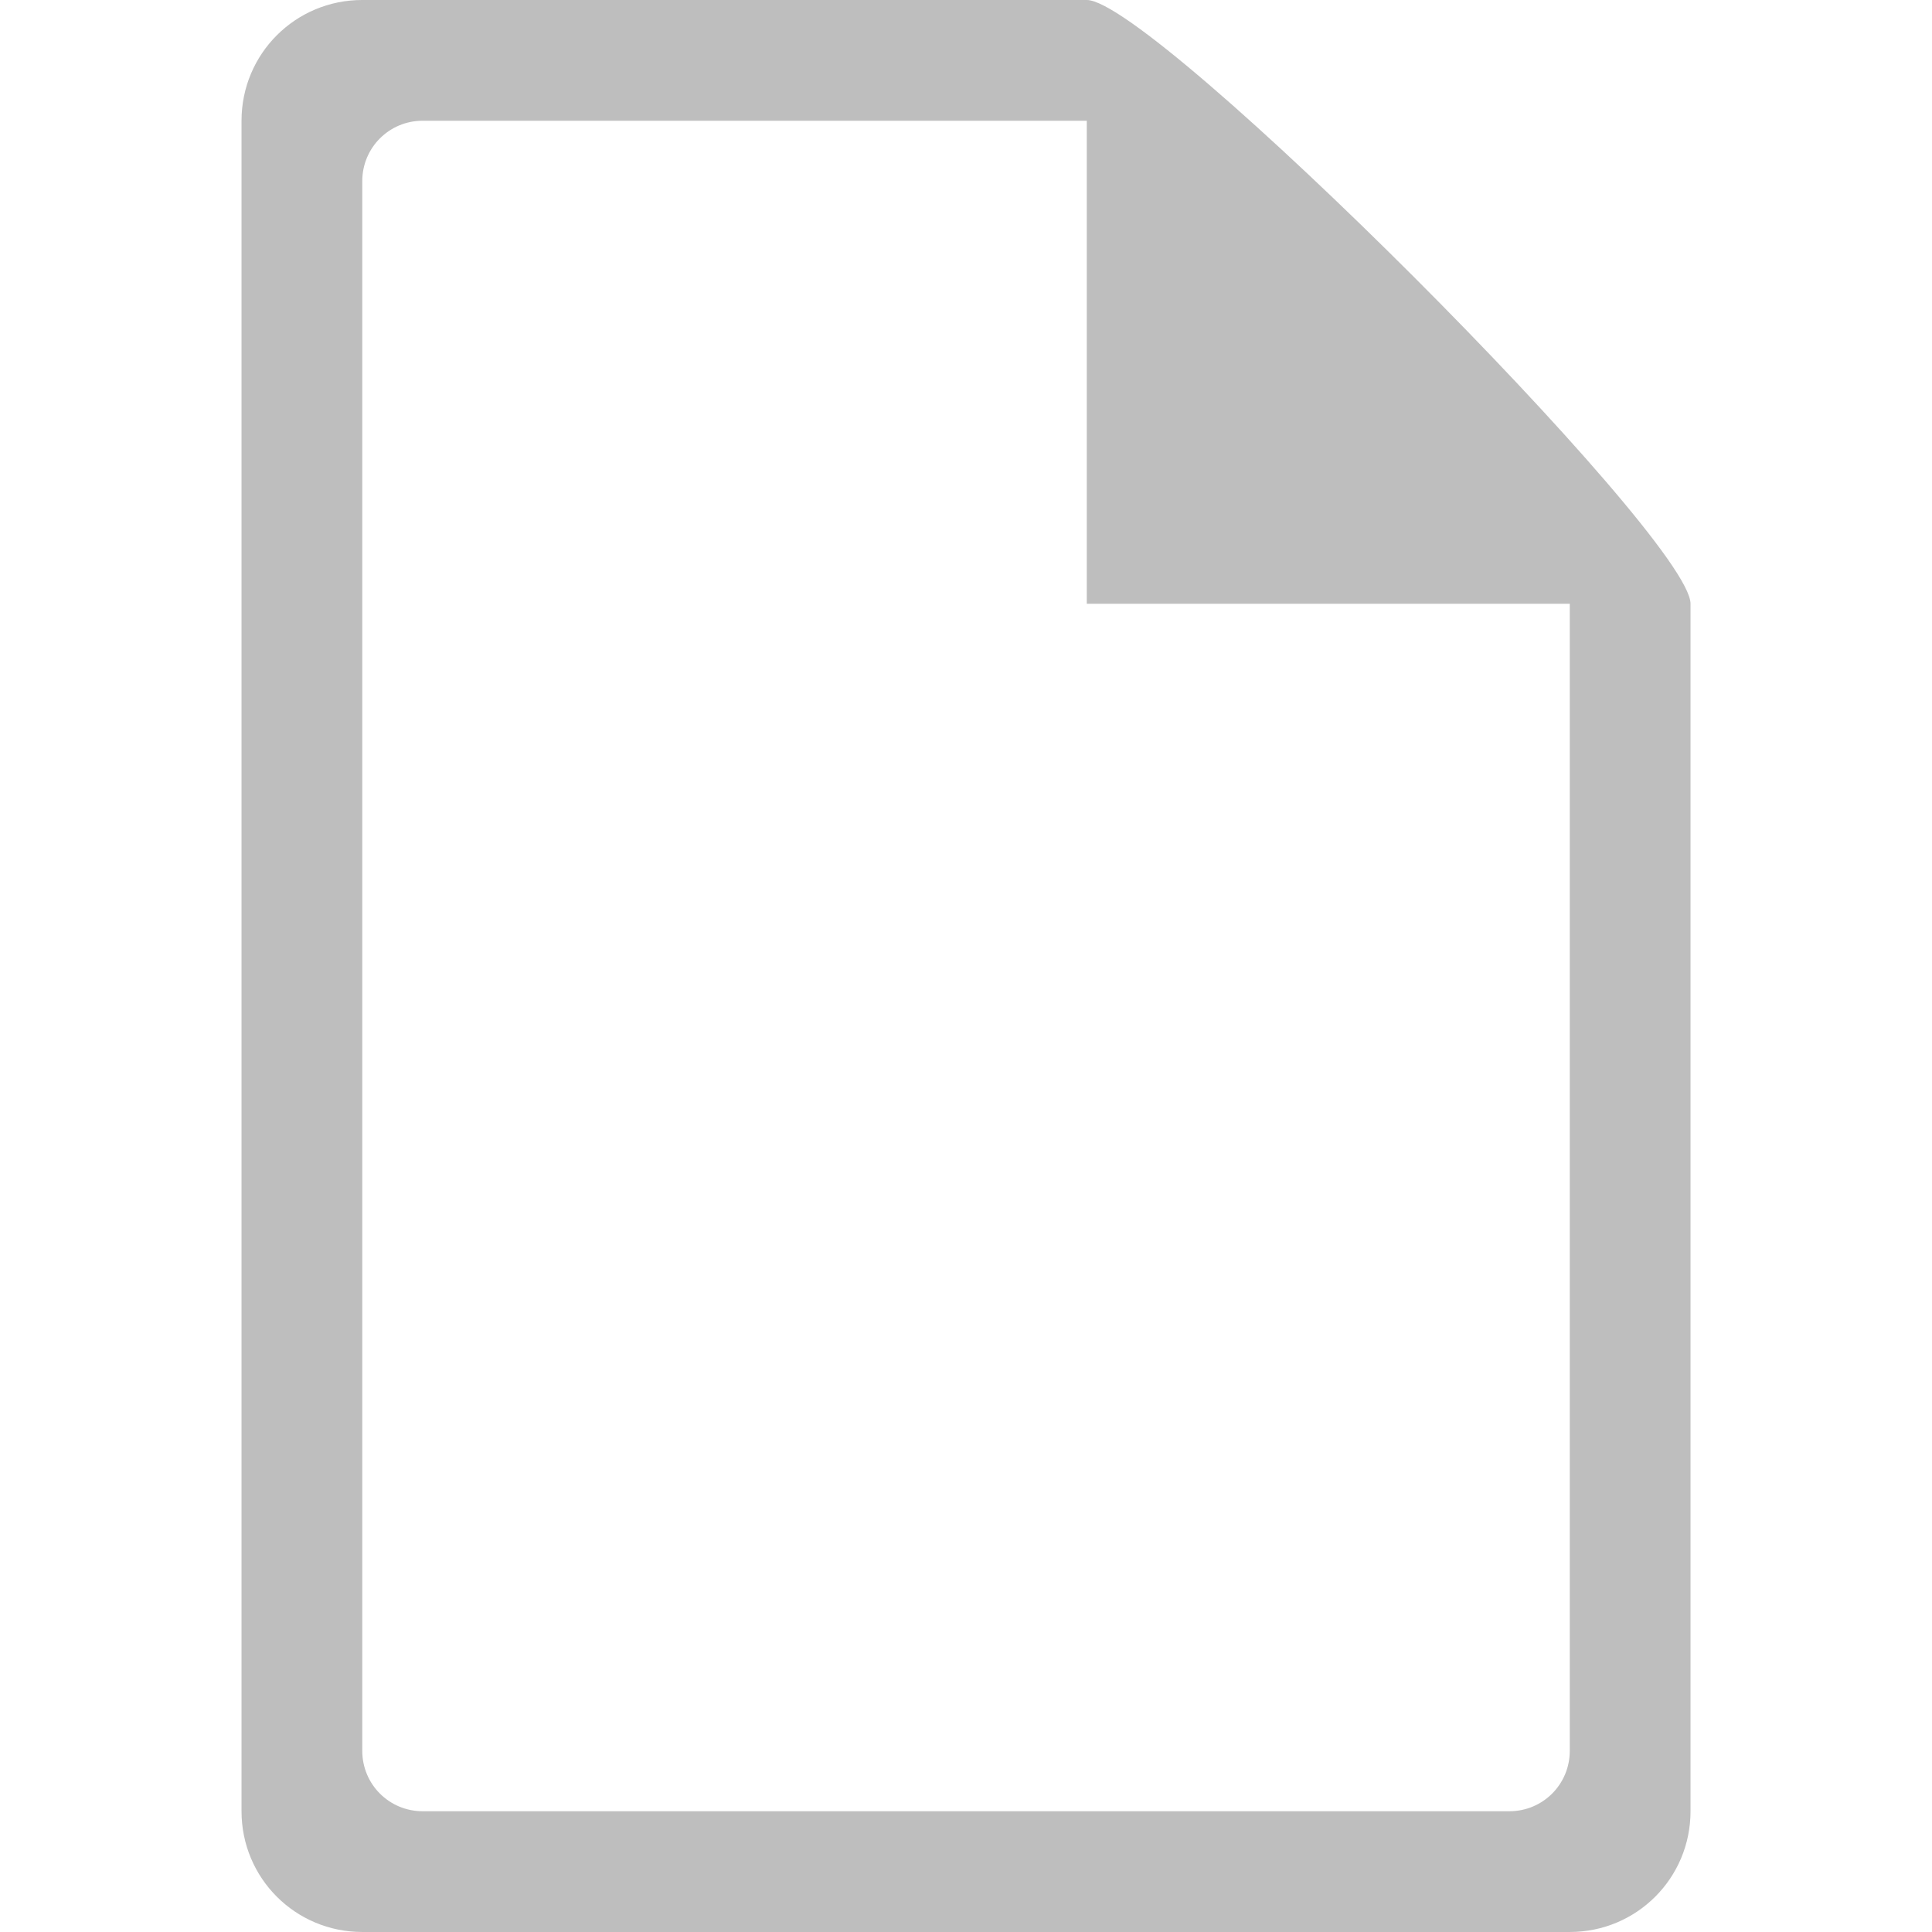
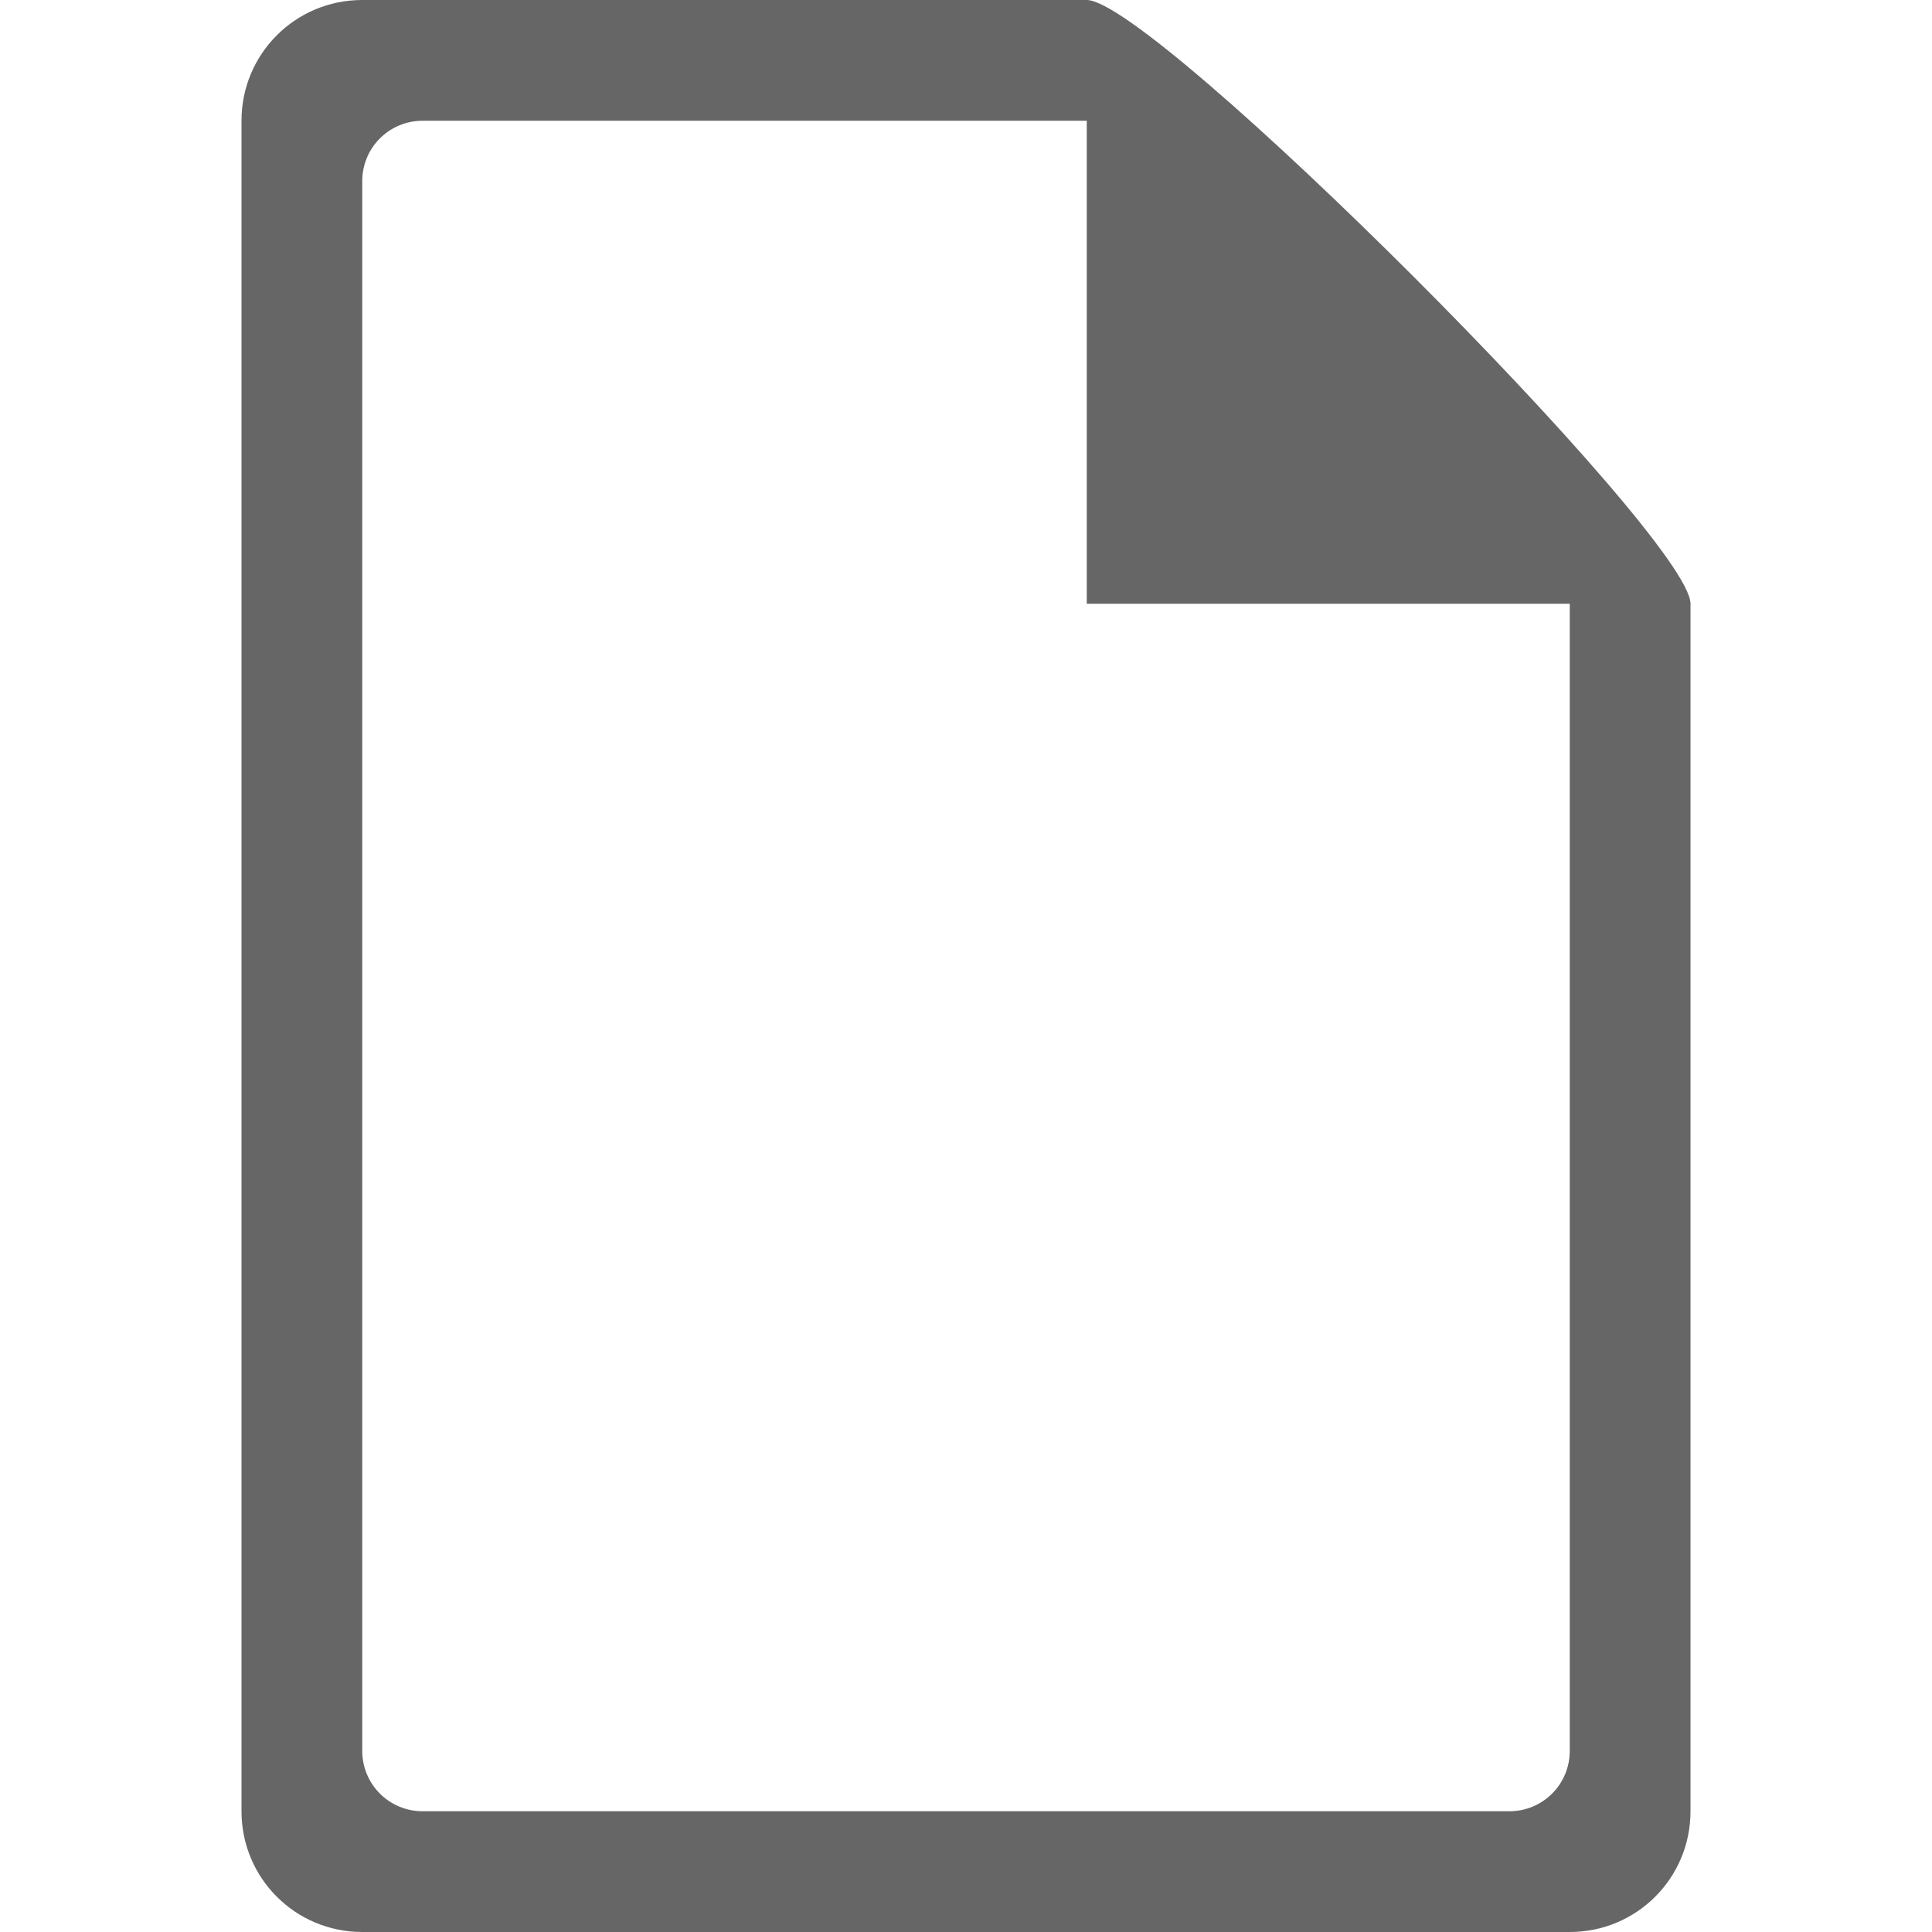
- <svg xmlns="http://www.w3.org/2000/svg" height="16" id="svg7384" version="1.1" width="16">
-   <defs id="defs7386">
-     <filter color-interpolation-filters="sRGB" id="filter7554">
-       <feBlend id="feBlend7556" in2="BackgroundImage" mode="darken" />
-     </filter>
-     <filter color-interpolation-filters="sRGB" id="filter7554-7">
-       <feBlend id="feBlend7556-6" in2="BackgroundImage" mode="darken" />
-     </filter>
-   </defs>
-   <g id="layer9" style="display:inline" transform="translate(-773.0268,397.9799)" />
-   <g id="layer10" style="display:inline" transform="translate(-773.0268,397.9799)" />
-   <g id="layer13" style="display:inline" transform="translate(-773.0268,397.9799)" />
-   <g id="layer14" transform="translate(-773.0268,397.9799)" />
-   <g id="layer15" style="display:inline" transform="translate(-773.0268,397.9799)">
-     <path d="m 776.027,-397.98 c -0.554,0 -1,0.446 -1,1 l 0,14 c 0,0.554 0.446,1 1,1 l 10,0 c 0.554,0 1,-0.446 1,-1 l 0,-10 c 0,-0.554 -4.446,-5 -5,-5 z m 0.5,1 5.5,0 0,4 4,0 0,9.5 c 0,0.277 -0.223,0.5 -0.5,0.5 l -9,0 c -0.277,0 -0.5,-0.223 -0.5,-0.5 l 0,-13 c 0,-0.277 0.223,-0.5 0.5,-0.5 z" id="path17147" style="color:#bebebe;fill:#bebebe;fill-opacity:1;fill-rule:nonzero;stroke:none;stroke-width:1;marker:none;visibility:visible;display:inline;overflow:visible;enable-background:accumulate" />
+ <svg xmlns="http://www.w3.org/2000/svg" height="16" width="16">
+   <g color="#bebebe" transform="translate(-1113.027 186.98)">
+     <path d="M1116.027-186.98c-.554 0-1 .446-1 1v14c0 .554.446 1 1 1h10c.554 0 1-.446 1-1v-10c0-.554-4.446-5-5-5zm.5 1h5.5v4h4v9.5c0 .277-.223.5-.5.5h-9a.499.499 0 0 1-.5-.5v-13c0-.277.223-.5.5-.5z" fill="#666" overflow="visible" style="marker:none" />
  </g>
-   <g id="g71291" style="display:inline" transform="translate(-773.0268,397.9799)" />
-   <g id="g4953" style="display:inline" transform="translate(-773.0268,397.9799)" />
-   <g id="layer12" style="display:inline" transform="translate(-773.0268,397.9799)" />
</svg>
